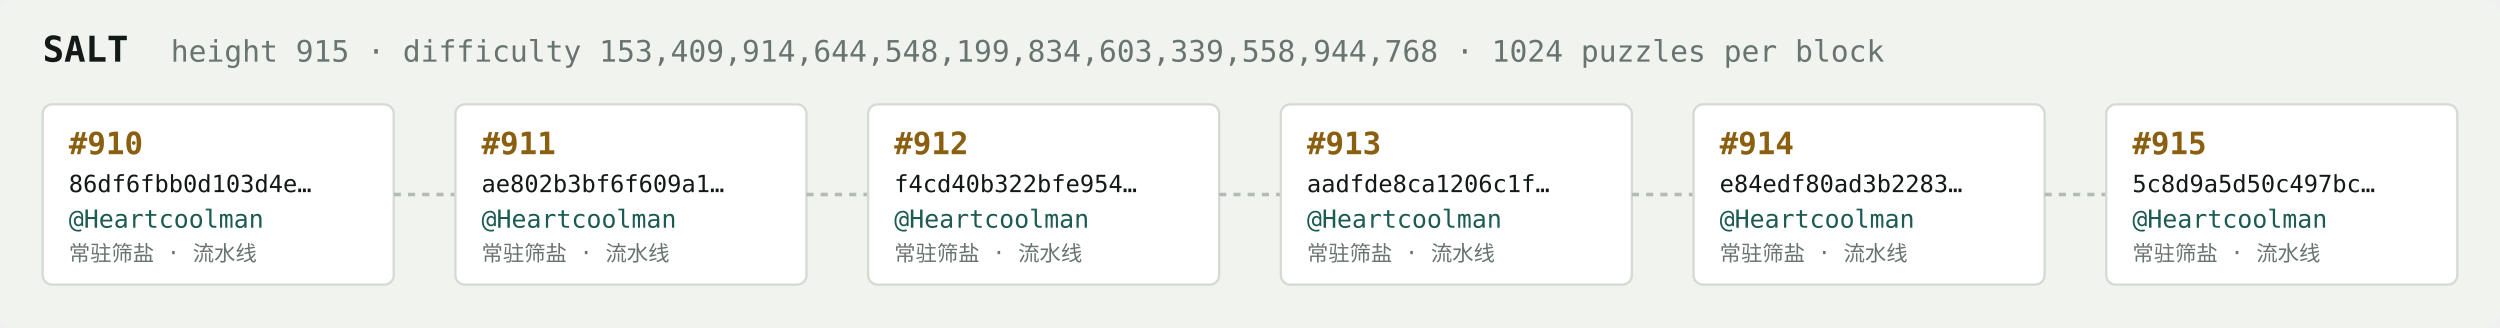
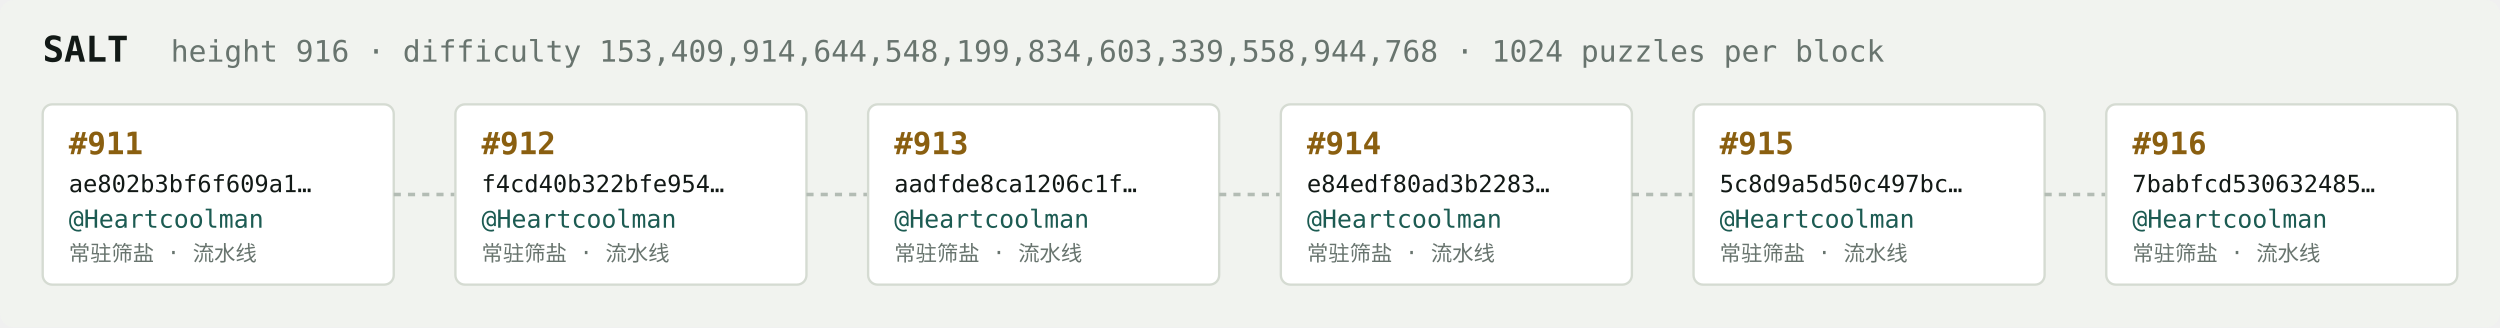
<svg xmlns="http://www.w3.org/2000/svg" width="1054" height="138" viewBox="0 0 1054 138" font-family="ui-monospace,SFMono-Regular,Menlo,monospace">
  <rect fill="#f1f3ef" width="1054" height="138" rx="6" />
  <text x="18" y="26" fill="#121916" font-size="15" font-weight="700">SALT</text>
-   <text x="72" y="26" fill="#68746e" font-size="12.5">height 915 · difficulty 153,409,914,644,548,199,834,603,339,558,944,768 · 1024 puzzles per block</text>
+   <text x="72" y="26" fill="#68746e" font-size="12.5">height 916 · difficulty 153,409,914,644,548,199,834,603,339,558,944,768 · 1024 puzzles per block</text>
  <rect x="18" y="44" width="148" height="76" rx="4" fill="#ffffff" stroke="#d5dbd2" stroke-width="1" />
-   <text x="29" y="65" fill="#8a5f10" font-size="13" font-weight="700">#910</text>
-   <text x="29" y="81" fill="#121916" font-size="10">86df6fbb0d103d4e…</text>
+   <text x="29" y="65" fill="#8a5f10" font-size="13" font-weight="700">#911</text>
+   <text x="29" y="81" fill="#121916" font-size="10">ae802b3bf6f609a1…</text>
  <text x="29" y="96" fill="#1c5b52" font-size="10.5">@Heartcoolman</text>
  <text x="29" y="110" fill="#68746e" font-size="9">常驻筛盐 · 流水线</text>
  <line x1="166" y1="82.0" x2="192" y2="82.0" stroke="#b3bcb4" stroke-width="1.5" stroke-dasharray="3 3" />
  <rect x="192" y="44" width="148" height="76" rx="4" fill="#ffffff" stroke="#d5dbd2" stroke-width="1" />
-   <text x="203" y="65" fill="#8a5f10" font-size="13" font-weight="700">#911</text>
-   <text x="203" y="81" fill="#121916" font-size="10">ae802b3bf6f609a1…</text>
+   <text x="203" y="65" fill="#8a5f10" font-size="13" font-weight="700">#912</text>
+   <text x="203" y="81" fill="#121916" font-size="10">f4cd40b322bfe954…</text>
  <text x="203" y="96" fill="#1c5b52" font-size="10.5">@Heartcoolman</text>
  <text x="203" y="110" fill="#68746e" font-size="9">常驻筛盐 · 流水线</text>
  <line x1="340" y1="82.0" x2="366" y2="82.0" stroke="#b3bcb4" stroke-width="1.5" stroke-dasharray="3 3" />
  <rect x="366" y="44" width="148" height="76" rx="4" fill="#ffffff" stroke="#d5dbd2" stroke-width="1" />
-   <text x="377" y="65" fill="#8a5f10" font-size="13" font-weight="700">#912</text>
-   <text x="377" y="81" fill="#121916" font-size="10">f4cd40b322bfe954…</text>
+   <text x="377" y="65" fill="#8a5f10" font-size="13" font-weight="700">#913</text>
+   <text x="377" y="81" fill="#121916" font-size="10">aadfde8ca1206c1f…</text>
  <text x="377" y="96" fill="#1c5b52" font-size="10.5">@Heartcoolman</text>
  <text x="377" y="110" fill="#68746e" font-size="9">常驻筛盐 · 流水线</text>
  <line x1="514" y1="82.0" x2="540" y2="82.0" stroke="#b3bcb4" stroke-width="1.5" stroke-dasharray="3 3" />
  <rect x="540" y="44" width="148" height="76" rx="4" fill="#ffffff" stroke="#d5dbd2" stroke-width="1" />
-   <text x="551" y="65" fill="#8a5f10" font-size="13" font-weight="700">#913</text>
-   <text x="551" y="81" fill="#121916" font-size="10">aadfde8ca1206c1f…</text>
+   <text x="551" y="65" fill="#8a5f10" font-size="13" font-weight="700">#914</text>
+   <text x="551" y="81" fill="#121916" font-size="10">e84edf80ad3b2283…</text>
  <text x="551" y="96" fill="#1c5b52" font-size="10.5">@Heartcoolman</text>
  <text x="551" y="110" fill="#68746e" font-size="9">常驻筛盐 · 流水线</text>
  <line x1="688" y1="82.0" x2="714" y2="82.0" stroke="#b3bcb4" stroke-width="1.5" stroke-dasharray="3 3" />
  <rect x="714" y="44" width="148" height="76" rx="4" fill="#ffffff" stroke="#d5dbd2" stroke-width="1" />
-   <text x="725" y="65" fill="#8a5f10" font-size="13" font-weight="700">#914</text>
-   <text x="725" y="81" fill="#121916" font-size="10">e84edf80ad3b2283…</text>
+   <text x="725" y="65" fill="#8a5f10" font-size="13" font-weight="700">#915</text>
+   <text x="725" y="81" fill="#121916" font-size="10">5c8d9a5d50c497bc…</text>
  <text x="725" y="96" fill="#1c5b52" font-size="10.5">@Heartcoolman</text>
  <text x="725" y="110" fill="#68746e" font-size="9">常驻筛盐 · 流水线</text>
  <line x1="862" y1="82.0" x2="888" y2="82.0" stroke="#b3bcb4" stroke-width="1.5" stroke-dasharray="3 3" />
  <rect x="888" y="44" width="148" height="76" rx="4" fill="#ffffff" stroke="#d5dbd2" stroke-width="1" />
-   <text x="899" y="65" fill="#8a5f10" font-size="13" font-weight="700">#915</text>
-   <text x="899" y="81" fill="#121916" font-size="10">5c8d9a5d50c497bc…</text>
+   <text x="899" y="65" fill="#8a5f10" font-size="13" font-weight="700">#916</text>
+   <text x="899" y="81" fill="#121916" font-size="10">7babfcd530632485…</text>
  <text x="899" y="96" fill="#1c5b52" font-size="10.5">@Heartcoolman</text>
  <text x="899" y="110" fill="#68746e" font-size="9">常驻筛盐 · 流水线</text>
</svg>
